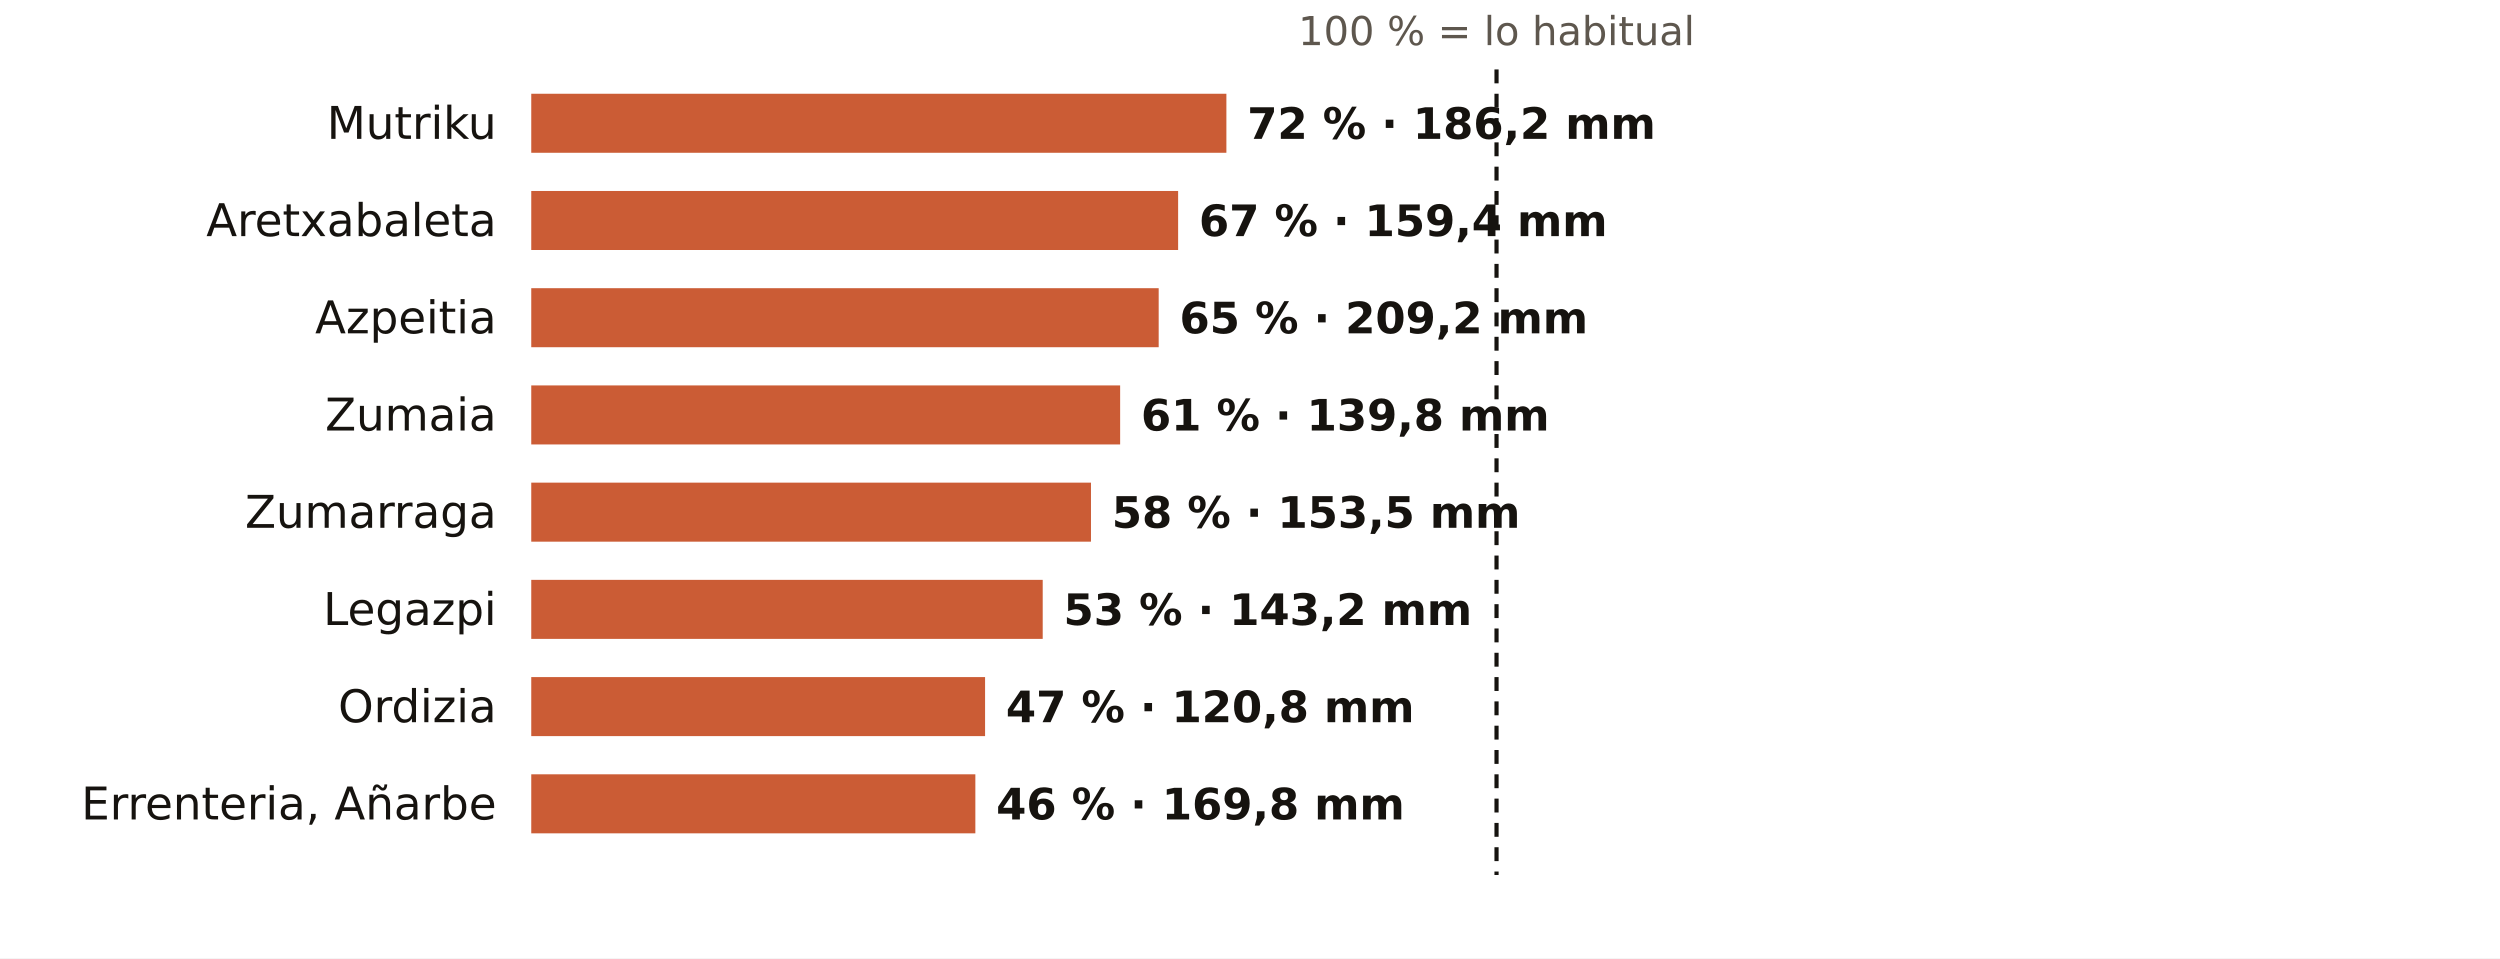
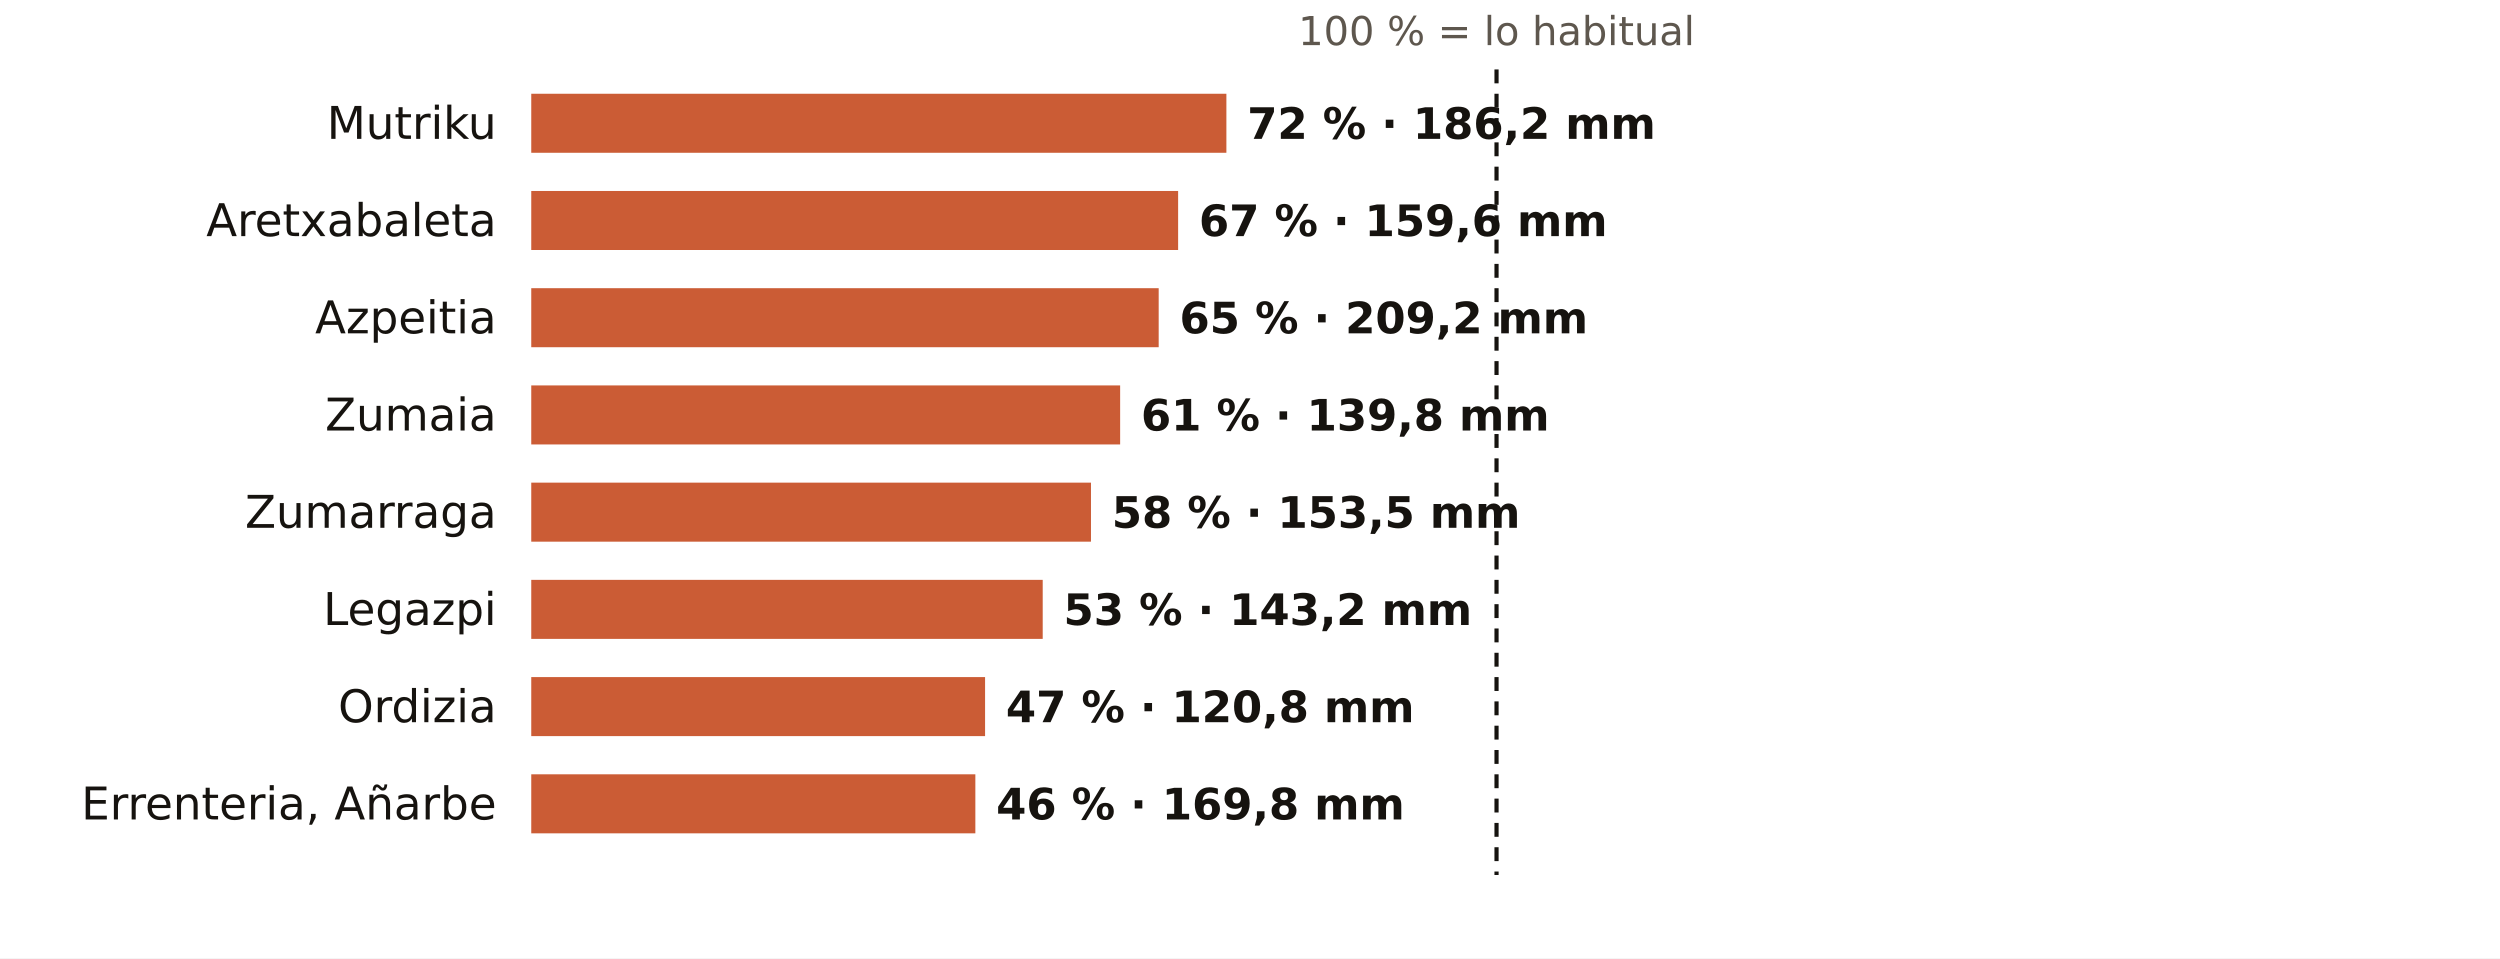
<svg xmlns="http://www.w3.org/2000/svg" viewBox="0 0 720 276" width="720" height="276" role="img" aria-label="El otoño en los pluviómetros de AEMET de Gipuzkoa: % de lo habitual">
  <rect width="720" height="276" fill="#FFFFFF" />
  <text x="431.0" y="13.0" font-size="11.5" fill="#5E574E" text-anchor="middle" font-weight="400" font-family="Public Sans, DejaVu Sans, Arial, sans-serif">100 % = lo habitual</text>
  <text x="143.0" y="40.0" font-size="13" fill="#16130F" text-anchor="end" font-weight="500" font-family="Public Sans, DejaVu Sans, Arial, sans-serif">Mutriku</text>
  <rect x="153" y="27" width="200.2" height="17" fill="#C4461A" opacity="0.88" />
  <text x="359.2" y="40.0" font-size="12.5" fill="#16130F" text-anchor="start" font-weight="600" font-family="Public Sans, DejaVu Sans, Arial, sans-serif">72 % · 186,2 mm</text>
  <text x="143.0" y="68.0" font-size="13" fill="#16130F" text-anchor="end" font-weight="500" font-family="Public Sans, DejaVu Sans, Arial, sans-serif">Aretxabaleta</text>
  <rect x="153" y="55" width="186.3" height="17" fill="#C4461A" opacity="0.88" />
-   <text x="345.3" y="68.0" font-size="12.5" fill="#16130F" text-anchor="start" font-weight="600" font-family="Public Sans, DejaVu Sans, Arial, sans-serif">67 % · 159,4 mm</text>
+   <text x="345.3" y="68.0" font-size="12.5" fill="#16130F" text-anchor="start" font-weight="600" font-family="Public Sans, DejaVu Sans, Arial, sans-serif">67 % · 159,6 mm</text>
  <text x="143.0" y="96.0" font-size="13" fill="#16130F" text-anchor="end" font-weight="500" font-family="Public Sans, DejaVu Sans, Arial, sans-serif">Azpeitia</text>
  <rect x="153" y="83" width="180.7" height="17" fill="#C4461A" opacity="0.88" />
  <text x="339.7" y="96.0" font-size="12.5" fill="#16130F" text-anchor="start" font-weight="600" font-family="Public Sans, DejaVu Sans, Arial, sans-serif">65 % · 209,2 mm</text>
  <text x="143.0" y="124.0" font-size="13" fill="#16130F" text-anchor="end" font-weight="500" font-family="Public Sans, DejaVu Sans, Arial, sans-serif">Zumaia</text>
  <rect x="153" y="111" width="169.6" height="17" fill="#C4461A" opacity="0.88" />
  <text x="328.6" y="124.0" font-size="12.5" fill="#16130F" text-anchor="start" font-weight="600" font-family="Public Sans, DejaVu Sans, Arial, sans-serif">61 % · 139,8 mm</text>
  <text x="143.0" y="152.0" font-size="13" fill="#16130F" text-anchor="end" font-weight="500" font-family="Public Sans, DejaVu Sans, Arial, sans-serif">Zumarraga</text>
  <rect x="153" y="139" width="161.2" height="17" fill="#C4461A" opacity="0.88" />
  <text x="320.2" y="152.0" font-size="12.5" fill="#16130F" text-anchor="start" font-weight="600" font-family="Public Sans, DejaVu Sans, Arial, sans-serif">58 % · 153,5 mm</text>
  <text x="143.0" y="180.0" font-size="13" fill="#16130F" text-anchor="end" font-weight="500" font-family="Public Sans, DejaVu Sans, Arial, sans-serif">Legazpi</text>
  <rect x="153" y="167" width="147.3" height="17" fill="#C4461A" opacity="0.88" />
  <text x="306.3" y="180.0" font-size="12.5" fill="#16130F" text-anchor="start" font-weight="600" font-family="Public Sans, DejaVu Sans, Arial, sans-serif">53 % · 143,2 mm</text>
  <text x="143.0" y="208.0" font-size="13" fill="#16130F" text-anchor="end" font-weight="500" font-family="Public Sans, DejaVu Sans, Arial, sans-serif">Ordizia</text>
  <rect x="153" y="195" width="130.7" height="17" fill="#C4461A" opacity="0.88" />
  <text x="289.7" y="208.0" font-size="12.5" fill="#16130F" text-anchor="start" font-weight="600" font-family="Public Sans, DejaVu Sans, Arial, sans-serif">47 % · 120,8 mm</text>
  <text x="143.0" y="236.0" font-size="13" fill="#16130F" text-anchor="end" font-weight="500" font-family="Public Sans, DejaVu Sans, Arial, sans-serif">Errenteria, Añarbe</text>
  <rect x="153" y="223" width="127.9" height="17" fill="#C4461A" opacity="0.88" />
  <text x="286.9" y="236.0" font-size="12.5" fill="#16130F" text-anchor="start" font-weight="600" font-family="Public Sans, DejaVu Sans, Arial, sans-serif">46 % · 169,8 mm</text>
  <line x1="431.0" x2="431.0" y1="20" y2="252" stroke="#16130F" stroke-width="1.2" stroke-dasharray="4 3" />
</svg>
